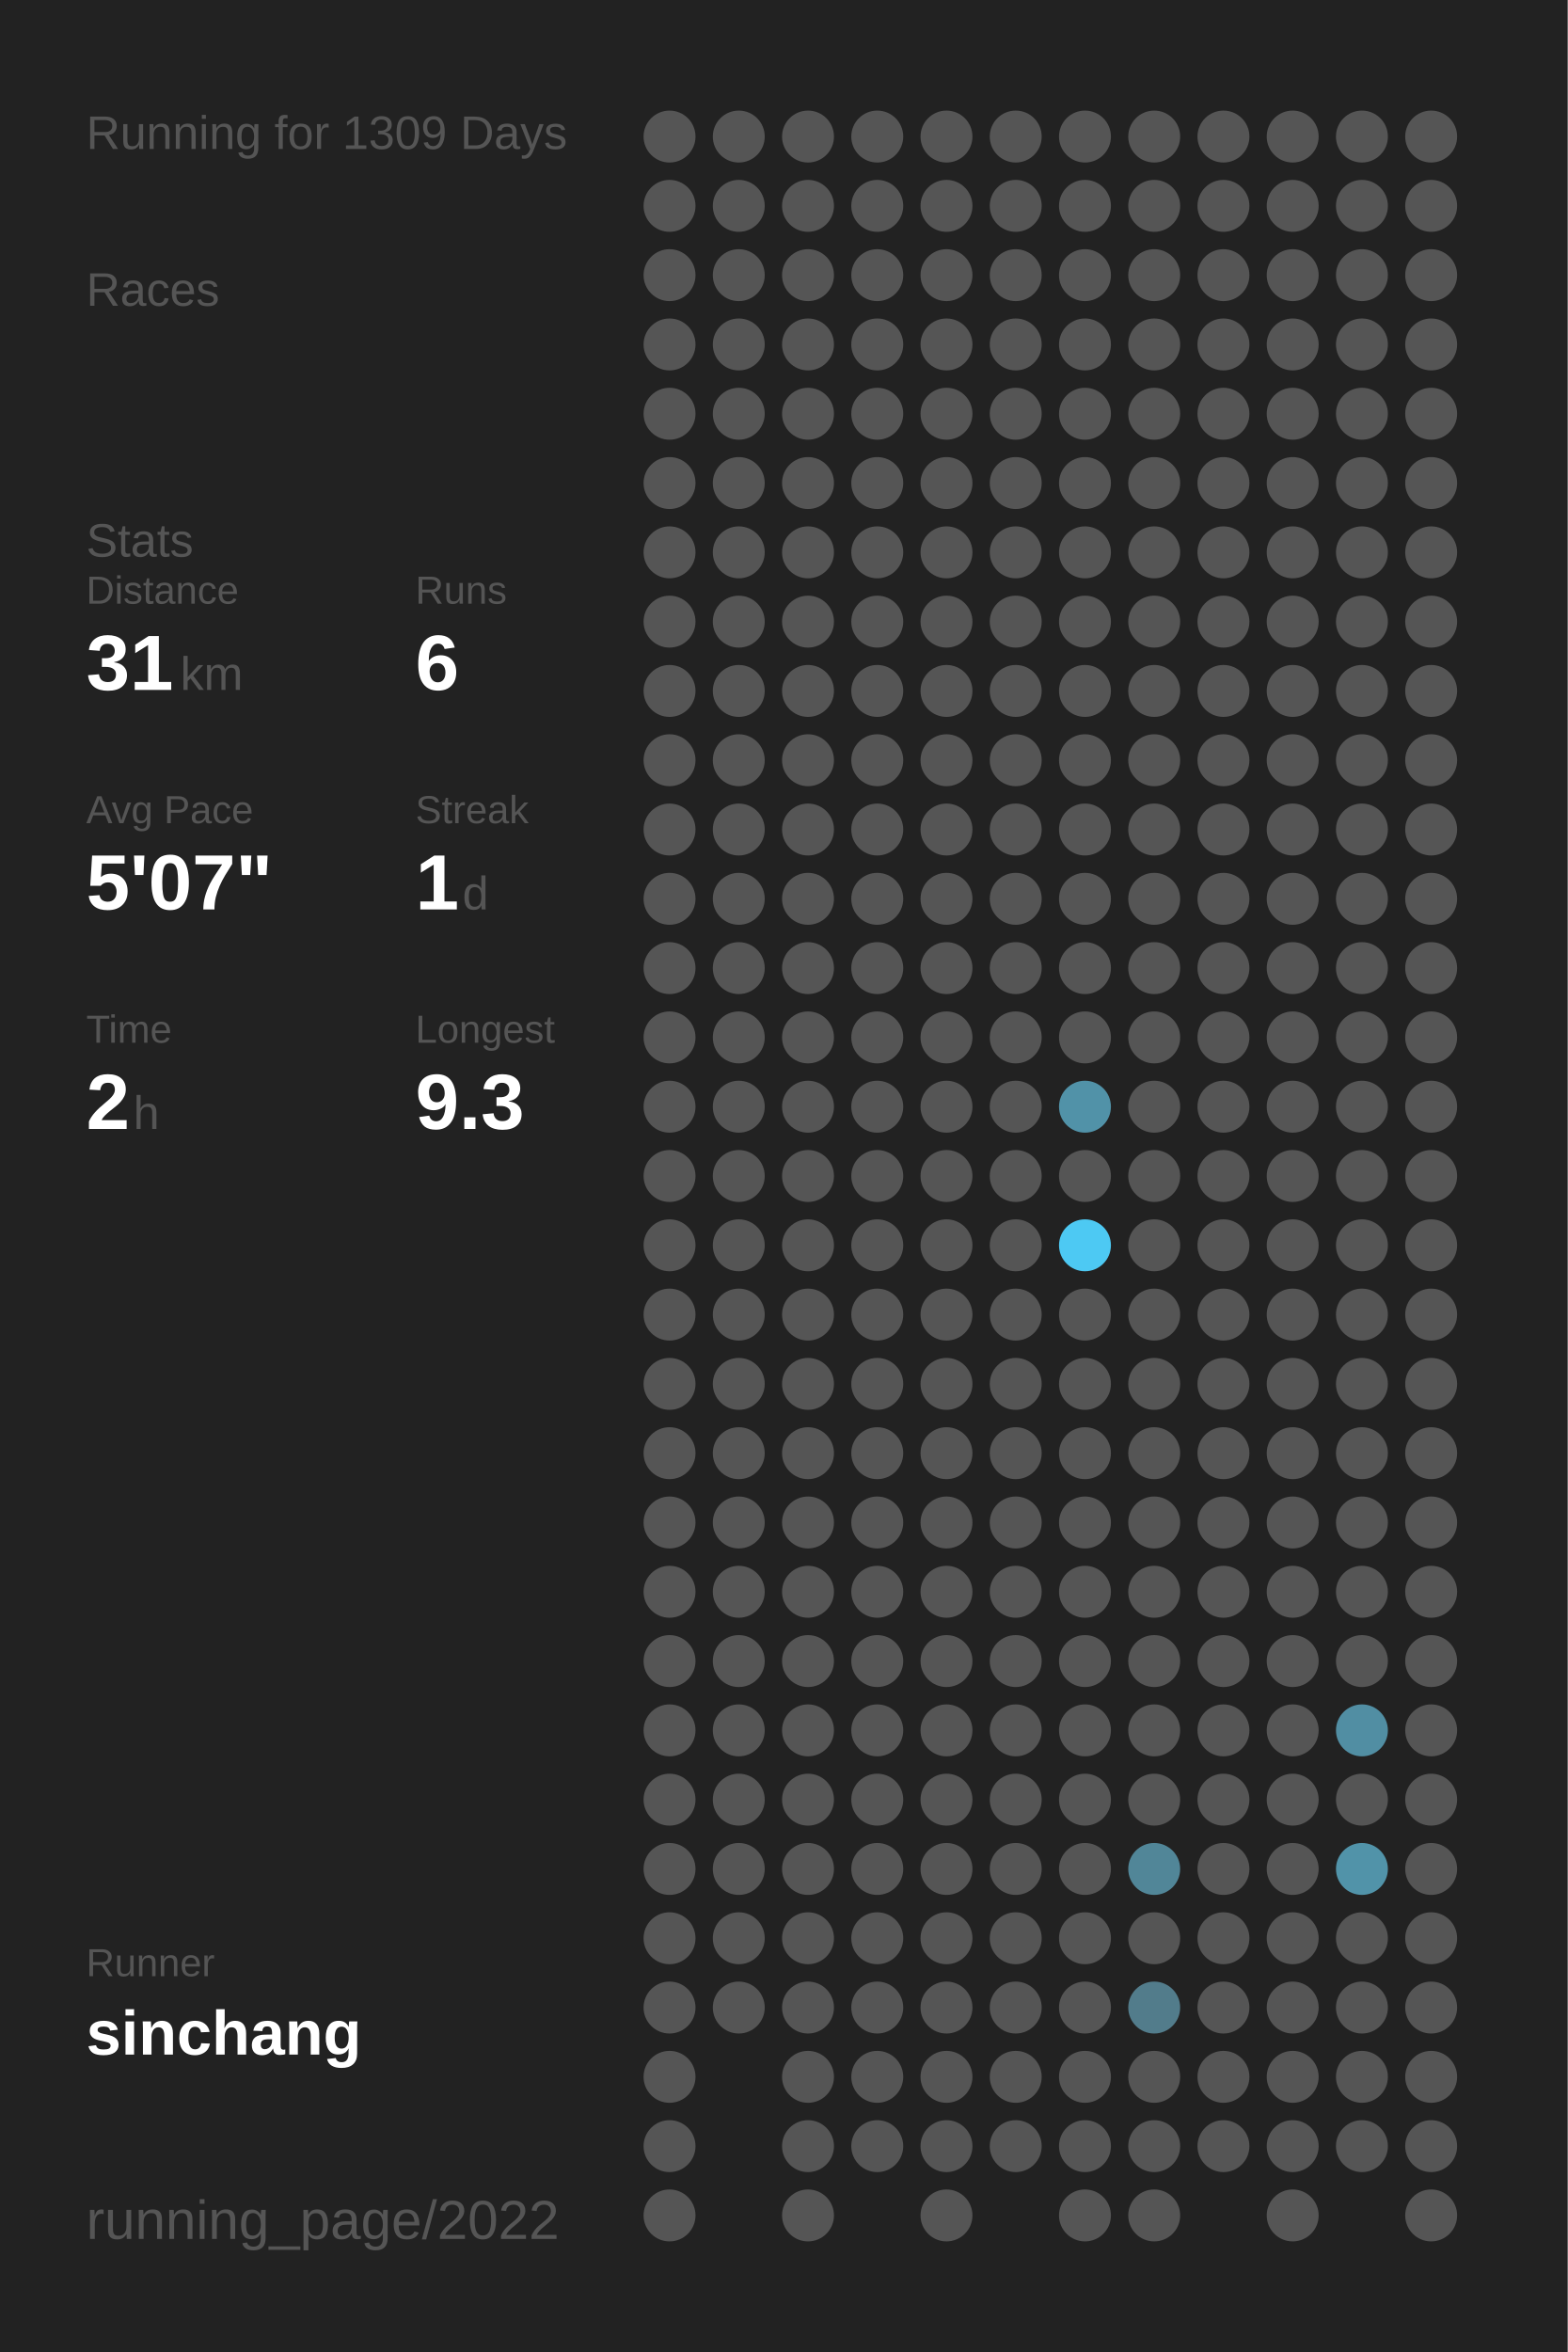
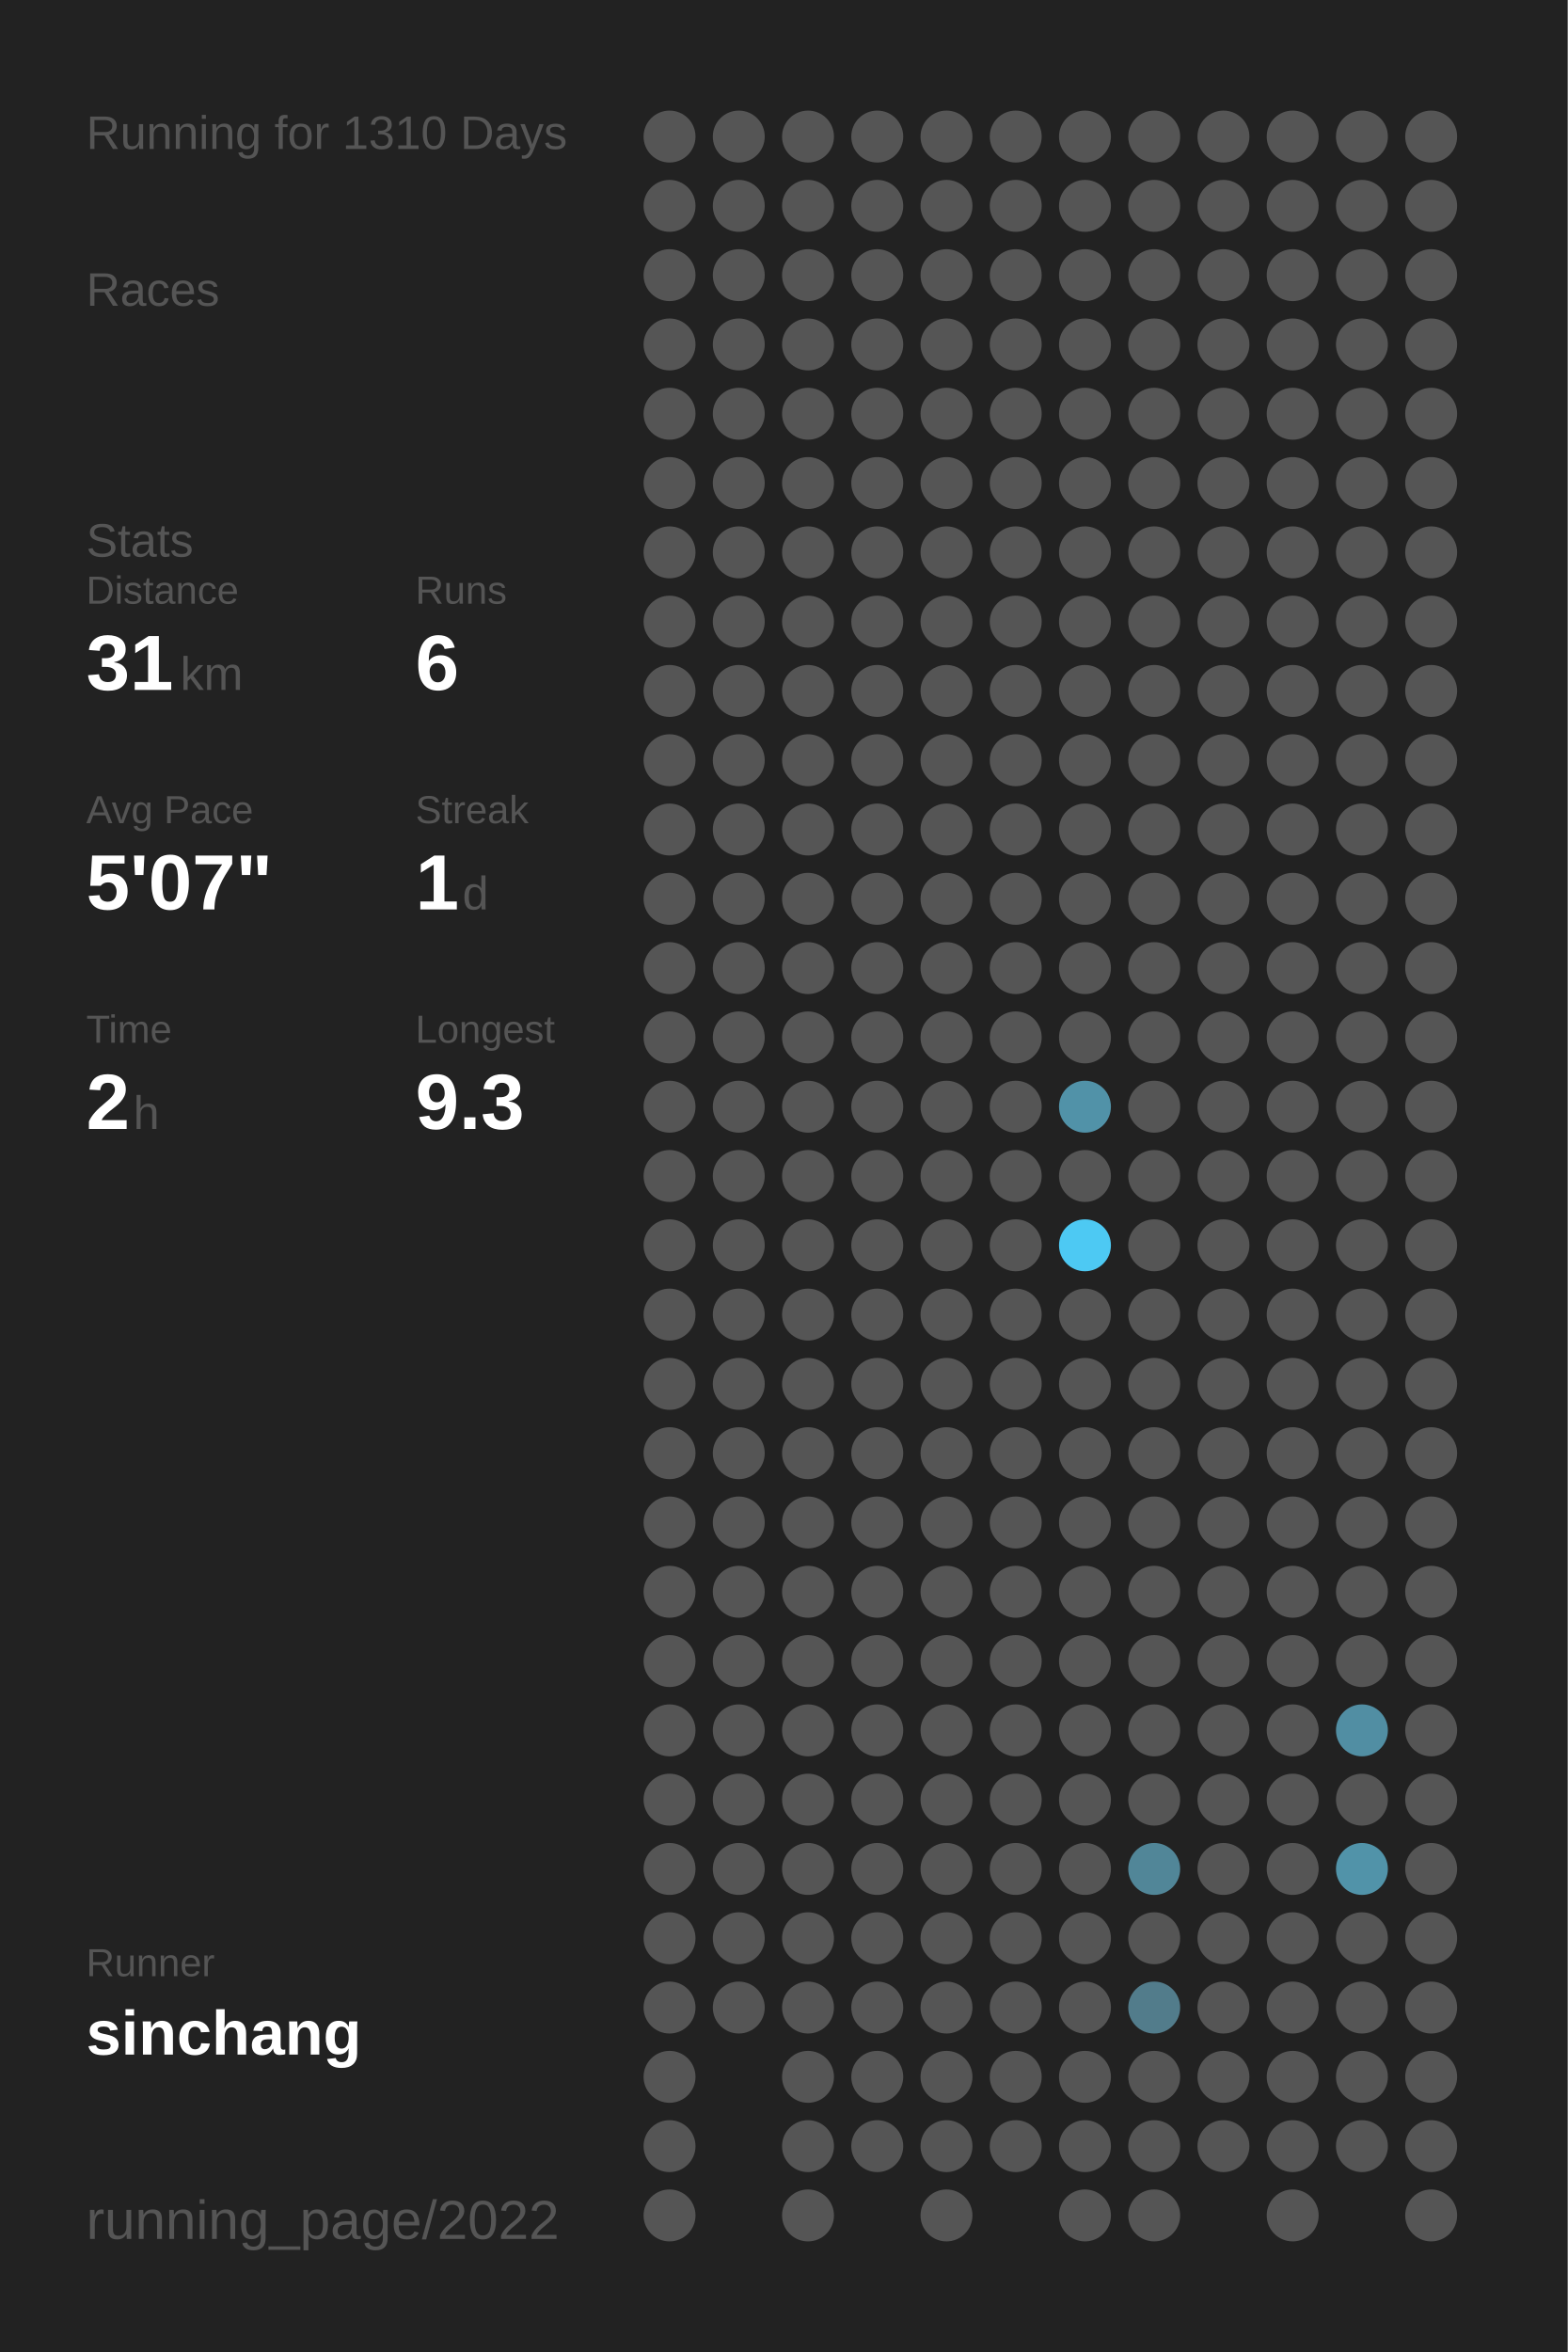
<svg xmlns="http://www.w3.org/2000/svg" baseProfile="full" height="300mm" version="1.1" viewBox="0,0,200,300" width="200mm">
  <defs />
  <rect fill="#222222" height="300" width="200" x="0" y="0" />
-   <text fill="#555555" style="font-size:6px; font-family:Arial;" x="11" y="19">Running for 1309 Days</text>
+   <text fill="#555555" style="font-size:6px; font-family:Arial;" x="11" y="19">Running for 1310 Days</text>
  <text fill="#555555" style="font-size:6px; font-family:Arial;" x="11" y="39">Races</text>
  <text fill="#555555" style="font-size:6px; font-family:Arial;" x="11" y="71">Stats</text>
  <text fill="#555555" style="font-size:5px; font-family:Arial;" x="11" y="77">Distance</text>
  <text fill="#FFFFFF" style="font-size:10px; font-family:Arial; font-weight:bold;" x="11" y="88">31</text>
  <text fill="#555555" style="font-size:6px; font-family:Arial;" x="23" y="88">km</text>
  <text fill="#555555" style="font-size:5px; font-family:Arial;" x="53" y="77">Runs</text>
  <text fill="#FFFFFF" style="font-size:10px; font-family:Arial; font-weight:bold;" x="53" y="88">6</text>
  <text fill="#555555" style="font-size:5px; font-family:Arial;" x="11" y="105">Avg Pace</text>
  <text fill="#FFFFFF" style="font-size:10px; font-family:Arial; font-weight:bold;" x="11" y="116">5'07"</text>
  <text fill="#555555" style="font-size:5px; font-family:Arial;" x="53" y="105">Streak</text>
  <text fill="#FFFFFF" style="font-size:10px; font-family:Arial; font-weight:bold;" x="53" y="116">1</text>
  <text fill="#555555" style="font-size:6px; font-family:Arial;" x="59" y="116">d</text>
  <text fill="#555555" style="font-size:5px; font-family:Arial;" x="11" y="133">Time</text>
  <text fill="#FFFFFF" style="font-size:10px; font-family:Arial; font-weight:bold;" x="11" y="144">2</text>
  <text fill="#555555" style="font-size:6px; font-family:Arial;" x="17" y="144">h</text>
  <text fill="#555555" style="font-size:5px; font-family:Arial;" x="53" y="133">Longest</text>
  <text fill="#FFFFFF" style="font-size:10px; font-family:Arial; font-weight:bold;" x="53" y="144">9.3</text>
  <text fill="#555555" style="font-size:5px; font-family:Arial;" x="11" y="252.065">Runner</text>
  <text fill="#FFFFFF" style="font-size:8px; font-family:Arial; font-weight:bold;" x="11" y="262.065">sinchang</text>
  <text fill="#555555" style="font-size:7px; font-family:Arial;" x="11" y="285.581">running_page/2022</text>
  <circle cx="85.417" cy="17.419" fill="#555555" r="3.312" />
  <circle cx="85.417" cy="26.258" fill="#555555" r="3.312" />
  <circle cx="85.417" cy="35.097" fill="#555555" r="3.312" />
  <circle cx="85.417" cy="43.935" fill="#555555" r="3.312" />
  <circle cx="85.417" cy="52.774" fill="#555555" r="3.312" />
  <circle cx="85.417" cy="61.613" fill="#555555" r="3.312" />
  <circle cx="85.417" cy="70.452" fill="#555555" r="3.312" />
  <circle cx="85.417" cy="79.29" fill="#555555" r="3.312" />
  <circle cx="85.417" cy="88.129" fill="#555555" r="3.312" />
  <circle cx="85.417" cy="96.968" fill="#555555" r="3.312" />
  <circle cx="85.417" cy="105.806" fill="#555555" r="3.312" />
  <circle cx="85.417" cy="114.645" fill="#555555" r="3.312" />
  <circle cx="85.417" cy="123.484" fill="#555555" r="3.312" />
  <circle cx="85.417" cy="132.323" fill="#555555" r="3.312" />
  <circle cx="85.417" cy="141.161" fill="#555555" r="3.312" />
  <circle cx="85.417" cy="150" fill="#555555" r="3.312" />
  <circle cx="85.417" cy="158.839" fill="#555555" r="3.312" />
  <circle cx="85.417" cy="167.677" fill="#555555" r="3.312" />
  <circle cx="85.417" cy="176.516" fill="#555555" r="3.312" />
  <circle cx="85.417" cy="185.355" fill="#555555" r="3.312" />
  <circle cx="85.417" cy="194.194" fill="#555555" r="3.312" />
  <circle cx="85.417" cy="203.032" fill="#555555" r="3.312" />
  <circle cx="85.417" cy="211.871" fill="#555555" r="3.312" />
  <circle cx="85.417" cy="220.71" fill="#555555" r="3.312" />
  <circle cx="85.417" cy="229.548" fill="#555555" r="3.312" />
  <circle cx="85.417" cy="238.387" fill="#555555" r="3.312" />
  <circle cx="85.417" cy="247.226" fill="#555555" r="3.312" />
  <circle cx="85.417" cy="256.065" fill="#555555" r="3.312" />
  <circle cx="85.417" cy="264.903" fill="#555555" r="3.312" />
  <circle cx="85.417" cy="273.742" fill="#555555" r="3.312" />
  <circle cx="85.417" cy="282.581" fill="#555555" r="3.312" />
  <circle cx="94.25" cy="17.419" fill="#555555" r="3.312" />
  <circle cx="94.25" cy="26.258" fill="#555555" r="3.312" />
  <circle cx="94.25" cy="35.097" fill="#555555" r="3.312" />
  <circle cx="94.25" cy="43.935" fill="#555555" r="3.312" />
  <circle cx="94.25" cy="52.774" fill="#555555" r="3.312" />
  <circle cx="94.25" cy="61.613" fill="#555555" r="3.312" />
  <circle cx="94.25" cy="70.452" fill="#555555" r="3.312" />
  <circle cx="94.25" cy="79.29" fill="#555555" r="3.312" />
  <circle cx="94.25" cy="88.129" fill="#555555" r="3.312" />
  <circle cx="94.25" cy="96.968" fill="#555555" r="3.312" />
  <circle cx="94.25" cy="105.806" fill="#555555" r="3.312" />
  <circle cx="94.25" cy="114.645" fill="#555555" r="3.312" />
  <circle cx="94.25" cy="123.484" fill="#555555" r="3.312" />
  <circle cx="94.25" cy="132.323" fill="#555555" r="3.312" />
  <circle cx="94.25" cy="141.161" fill="#555555" r="3.312" />
  <circle cx="94.25" cy="150" fill="#555555" r="3.312" />
  <circle cx="94.25" cy="158.839" fill="#555555" r="3.312" />
  <circle cx="94.25" cy="167.677" fill="#555555" r="3.312" />
  <circle cx="94.25" cy="176.516" fill="#555555" r="3.312" />
  <circle cx="94.25" cy="185.355" fill="#555555" r="3.312" />
  <circle cx="94.25" cy="194.194" fill="#555555" r="3.312" />
  <circle cx="94.25" cy="203.032" fill="#555555" r="3.312" />
  <circle cx="94.25" cy="211.871" fill="#555555" r="3.312" />
  <circle cx="94.25" cy="220.71" fill="#555555" r="3.312" />
  <circle cx="94.25" cy="229.548" fill="#555555" r="3.312" />
  <circle cx="94.25" cy="238.387" fill="#555555" r="3.312" />
  <circle cx="94.25" cy="247.226" fill="#555555" r="3.312" />
  <circle cx="94.25" cy="256.065" fill="#555555" r="3.312" />
  <circle cx="103.083" cy="17.419" fill="#555555" r="3.312" />
  <circle cx="103.083" cy="26.258" fill="#555555" r="3.312" />
  <circle cx="103.083" cy="35.097" fill="#555555" r="3.312" />
  <circle cx="103.083" cy="43.935" fill="#555555" r="3.312" />
  <circle cx="103.083" cy="52.774" fill="#555555" r="3.312" />
  <circle cx="103.083" cy="61.613" fill="#555555" r="3.312" />
  <circle cx="103.083" cy="70.452" fill="#555555" r="3.312" />
  <circle cx="103.083" cy="79.29" fill="#555555" r="3.312" />
  <circle cx="103.083" cy="88.129" fill="#555555" r="3.312" />
  <circle cx="103.083" cy="96.968" fill="#555555" r="3.312" />
  <circle cx="103.083" cy="105.806" fill="#555555" r="3.312" />
  <circle cx="103.083" cy="114.645" fill="#555555" r="3.312" />
  <circle cx="103.083" cy="123.484" fill="#555555" r="3.312" />
  <circle cx="103.083" cy="132.323" fill="#555555" r="3.312" />
  <circle cx="103.083" cy="141.161" fill="#555555" r="3.312" />
  <circle cx="103.083" cy="150" fill="#555555" r="3.312" />
  <circle cx="103.083" cy="158.839" fill="#555555" r="3.312" />
  <circle cx="103.083" cy="167.677" fill="#555555" r="3.312" />
  <circle cx="103.083" cy="176.516" fill="#555555" r="3.312" />
  <circle cx="103.083" cy="185.355" fill="#555555" r="3.312" />
  <circle cx="103.083" cy="194.194" fill="#555555" r="3.312" />
  <circle cx="103.083" cy="203.032" fill="#555555" r="3.312" />
  <circle cx="103.083" cy="211.871" fill="#555555" r="3.312" />
  <circle cx="103.083" cy="220.71" fill="#555555" r="3.312" />
  <circle cx="103.083" cy="229.548" fill="#555555" r="3.312" />
  <circle cx="103.083" cy="238.387" fill="#555555" r="3.312" />
  <circle cx="103.083" cy="247.226" fill="#555555" r="3.312" />
  <circle cx="103.083" cy="256.065" fill="#555555" r="3.312" />
  <circle cx="103.083" cy="264.903" fill="#555555" r="3.312" />
  <circle cx="103.083" cy="273.742" fill="#555555" r="3.312" />
  <circle cx="103.083" cy="282.581" fill="#555555" r="3.312" />
  <circle cx="111.917" cy="17.419" fill="#555555" r="3.312" />
  <circle cx="111.917" cy="26.258" fill="#555555" r="3.312" />
  <circle cx="111.917" cy="35.097" fill="#555555" r="3.312" />
  <circle cx="111.917" cy="43.935" fill="#555555" r="3.312" />
  <circle cx="111.917" cy="52.774" fill="#555555" r="3.312" />
  <circle cx="111.917" cy="61.613" fill="#555555" r="3.312" />
  <circle cx="111.917" cy="70.452" fill="#555555" r="3.312" />
  <circle cx="111.917" cy="79.29" fill="#555555" r="3.312" />
  <circle cx="111.917" cy="88.129" fill="#555555" r="3.312" />
  <circle cx="111.917" cy="96.968" fill="#555555" r="3.312" />
  <circle cx="111.917" cy="105.806" fill="#555555" r="3.312" />
  <circle cx="111.917" cy="114.645" fill="#555555" r="3.312" />
  <circle cx="111.917" cy="123.484" fill="#555555" r="3.312" />
  <circle cx="111.917" cy="132.323" fill="#555555" r="3.312" />
  <circle cx="111.917" cy="141.161" fill="#555555" r="3.312" />
  <circle cx="111.917" cy="150" fill="#555555" r="3.312" />
  <circle cx="111.917" cy="158.839" fill="#555555" r="3.312" />
  <circle cx="111.917" cy="167.677" fill="#555555" r="3.312" />
  <circle cx="111.917" cy="176.516" fill="#555555" r="3.312" />
  <circle cx="111.917" cy="185.355" fill="#555555" r="3.312" />
  <circle cx="111.917" cy="194.194" fill="#555555" r="3.312" />
  <circle cx="111.917" cy="203.032" fill="#555555" r="3.312" />
  <circle cx="111.917" cy="211.871" fill="#555555" r="3.312" />
  <circle cx="111.917" cy="220.71" fill="#555555" r="3.312" />
  <circle cx="111.917" cy="229.548" fill="#555555" r="3.312" />
  <circle cx="111.917" cy="238.387" fill="#555555" r="3.312" />
  <circle cx="111.917" cy="247.226" fill="#555555" r="3.312" />
  <circle cx="111.917" cy="256.065" fill="#555555" r="3.312" />
  <circle cx="111.917" cy="264.903" fill="#555555" r="3.312" />
  <circle cx="111.917" cy="273.742" fill="#555555" r="3.312" />
  <circle cx="120.75" cy="17.419" fill="#555555" r="3.312" />
  <circle cx="120.75" cy="26.258" fill="#555555" r="3.312" />
  <circle cx="120.75" cy="35.097" fill="#555555" r="3.312" />
  <circle cx="120.75" cy="43.935" fill="#555555" r="3.312" />
  <circle cx="120.75" cy="52.774" fill="#555555" r="3.312" />
  <circle cx="120.75" cy="61.613" fill="#555555" r="3.312" />
  <circle cx="120.75" cy="70.452" fill="#555555" r="3.312" />
  <circle cx="120.75" cy="79.29" fill="#555555" r="3.312" />
  <circle cx="120.75" cy="88.129" fill="#555555" r="3.312" />
  <circle cx="120.75" cy="96.968" fill="#555555" r="3.312" />
  <circle cx="120.75" cy="105.806" fill="#555555" r="3.312" />
  <circle cx="120.75" cy="114.645" fill="#555555" r="3.312" />
  <circle cx="120.75" cy="123.484" fill="#555555" r="3.312" />
  <circle cx="120.75" cy="132.323" fill="#555555" r="3.312" />
  <circle cx="120.75" cy="141.161" fill="#555555" r="3.312" />
  <circle cx="120.75" cy="150" fill="#555555" r="3.312" />
  <circle cx="120.75" cy="158.839" fill="#555555" r="3.312" />
  <circle cx="120.75" cy="167.677" fill="#555555" r="3.312" />
  <circle cx="120.75" cy="176.516" fill="#555555" r="3.312" />
  <circle cx="120.75" cy="185.355" fill="#555555" r="3.312" />
  <circle cx="120.75" cy="194.194" fill="#555555" r="3.312" />
  <circle cx="120.75" cy="203.032" fill="#555555" r="3.312" />
  <circle cx="120.75" cy="211.871" fill="#555555" r="3.312" />
  <circle cx="120.75" cy="220.71" fill="#555555" r="3.312" />
  <circle cx="120.75" cy="229.548" fill="#555555" r="3.312" />
  <circle cx="120.75" cy="238.387" fill="#555555" r="3.312" />
  <circle cx="120.75" cy="247.226" fill="#555555" r="3.312" />
  <circle cx="120.75" cy="256.065" fill="#555555" r="3.312" />
  <circle cx="120.75" cy="264.903" fill="#555555" r="3.312" />
  <circle cx="120.75" cy="273.742" fill="#555555" r="3.312" />
  <circle cx="120.75" cy="282.581" fill="#555555" r="3.312" />
  <circle cx="129.583" cy="17.419" fill="#555555" r="3.312" />
  <circle cx="129.583" cy="26.258" fill="#555555" r="3.312" />
  <circle cx="129.583" cy="35.097" fill="#555555" r="3.312" />
  <circle cx="129.583" cy="43.935" fill="#555555" r="3.312" />
  <circle cx="129.583" cy="52.774" fill="#555555" r="3.312" />
  <circle cx="129.583" cy="61.613" fill="#555555" r="3.312" />
  <circle cx="129.583" cy="70.452" fill="#555555" r="3.312" />
  <circle cx="129.583" cy="79.29" fill="#555555" r="3.312" />
  <circle cx="129.583" cy="88.129" fill="#555555" r="3.312" />
  <circle cx="129.583" cy="96.968" fill="#555555" r="3.312" />
  <circle cx="129.583" cy="105.806" fill="#555555" r="3.312" />
  <circle cx="129.583" cy="114.645" fill="#555555" r="3.312" />
  <circle cx="129.583" cy="123.484" fill="#555555" r="3.312" />
  <circle cx="129.583" cy="132.323" fill="#555555" r="3.312" />
  <circle cx="129.583" cy="141.161" fill="#555555" r="3.312" />
  <circle cx="129.583" cy="150" fill="#555555" r="3.312" />
  <circle cx="129.583" cy="158.839" fill="#555555" r="3.312" />
  <circle cx="129.583" cy="167.677" fill="#555555" r="3.312" />
  <circle cx="129.583" cy="176.516" fill="#555555" r="3.312" />
  <circle cx="129.583" cy="185.355" fill="#555555" r="3.312" />
  <circle cx="129.583" cy="194.194" fill="#555555" r="3.312" />
  <circle cx="129.583" cy="203.032" fill="#555555" r="3.312" />
  <circle cx="129.583" cy="211.871" fill="#555555" r="3.312" />
  <circle cx="129.583" cy="220.71" fill="#555555" r="3.312" />
  <circle cx="129.583" cy="229.548" fill="#555555" r="3.312" />
  <circle cx="129.583" cy="238.387" fill="#555555" r="3.312" />
  <circle cx="129.583" cy="247.226" fill="#555555" r="3.312" />
  <circle cx="129.583" cy="256.065" fill="#555555" r="3.312" />
  <circle cx="129.583" cy="264.903" fill="#555555" r="3.312" />
  <circle cx="129.583" cy="273.742" fill="#555555" r="3.312" />
  <circle cx="138.417" cy="17.419" fill="#555555" r="3.312" />
  <circle cx="138.417" cy="26.258" fill="#555555" r="3.312" />
  <circle cx="138.417" cy="35.097" fill="#555555" r="3.312" />
  <circle cx="138.417" cy="43.935" fill="#555555" r="3.312" />
  <circle cx="138.417" cy="52.774" fill="#555555" r="3.312" />
  <circle cx="138.417" cy="61.613" fill="#555555" r="3.312" />
  <circle cx="138.417" cy="70.452" fill="#555555" r="3.312" />
  <circle cx="138.417" cy="79.29" fill="#555555" r="3.312" />
  <circle cx="138.417" cy="88.129" fill="#555555" r="3.312" />
  <circle cx="138.417" cy="96.968" fill="#555555" r="3.312" />
  <circle cx="138.417" cy="105.806" fill="#555555" r="3.312" />
  <circle cx="138.417" cy="114.645" fill="#555555" r="3.312" />
  <circle cx="138.417" cy="123.484" fill="#555555" r="3.312" />
  <circle cx="138.417" cy="132.323" fill="#555555" r="3.312" />
  <circle cx="138.417" cy="141.161" fill="#5192a8" r="3.312" />
  <circle cx="138.417" cy="150" fill="#555555" r="3.312" />
  <circle cx="138.417" cy="158.839" fill="#4dc9f3" r="3.312" />
  <circle cx="138.417" cy="167.677" fill="#555555" r="3.312" />
  <circle cx="138.417" cy="176.516" fill="#555555" r="3.312" />
  <circle cx="138.417" cy="185.355" fill="#555555" r="3.312" />
  <circle cx="138.417" cy="194.194" fill="#555555" r="3.312" />
  <circle cx="138.417" cy="203.032" fill="#555555" r="3.312" />
  <circle cx="138.417" cy="211.871" fill="#555555" r="3.312" />
  <circle cx="138.417" cy="220.71" fill="#555555" r="3.312" />
  <circle cx="138.417" cy="229.548" fill="#555555" r="3.312" />
  <circle cx="138.417" cy="238.387" fill="#555555" r="3.312" />
  <circle cx="138.417" cy="247.226" fill="#555555" r="3.312" />
  <circle cx="138.417" cy="256.065" fill="#555555" r="3.312" />
  <circle cx="138.417" cy="264.903" fill="#555555" r="3.312" />
  <circle cx="138.417" cy="273.742" fill="#555555" r="3.312" />
  <circle cx="138.417" cy="282.581" fill="#555555" r="3.312" />
  <circle cx="147.25" cy="17.419" fill="#555555" r="3.312" />
  <circle cx="147.25" cy="26.258" fill="#555555" r="3.312" />
  <circle cx="147.25" cy="35.097" fill="#555555" r="3.312" />
  <circle cx="147.25" cy="43.935" fill="#555555" r="3.312" />
  <circle cx="147.25" cy="52.774" fill="#555555" r="3.312" />
  <circle cx="147.25" cy="61.613" fill="#555555" r="3.312" />
  <circle cx="147.25" cy="70.452" fill="#555555" r="3.312" />
  <circle cx="147.25" cy="79.29" fill="#555555" r="3.312" />
  <circle cx="147.25" cy="88.129" fill="#555555" r="3.312" />
  <circle cx="147.25" cy="96.968" fill="#555555" r="3.312" />
  <circle cx="147.25" cy="105.806" fill="#555555" r="3.312" />
  <circle cx="147.25" cy="114.645" fill="#555555" r="3.312" />
  <circle cx="147.25" cy="123.484" fill="#555555" r="3.312" />
  <circle cx="147.25" cy="132.323" fill="#555555" r="3.312" />
  <circle cx="147.25" cy="141.161" fill="#555555" r="3.312" />
  <circle cx="147.25" cy="150" fill="#555555" r="3.312" />
  <circle cx="147.25" cy="158.839" fill="#555555" r="3.312" />
  <circle cx="147.25" cy="167.677" fill="#555555" r="3.312" />
  <circle cx="147.25" cy="176.516" fill="#555555" r="3.312" />
  <circle cx="147.25" cy="185.355" fill="#555555" r="3.312" />
  <circle cx="147.25" cy="194.194" fill="#555555" r="3.312" />
  <circle cx="147.25" cy="203.032" fill="#555555" r="3.312" />
  <circle cx="147.25" cy="211.871" fill="#555555" r="3.312" />
  <circle cx="147.25" cy="220.71" fill="#555555" r="3.312" />
  <circle cx="147.25" cy="229.548" fill="#555555" r="3.312" />
  <circle cx="147.25" cy="238.387" fill="#518698" r="3.312" />
  <circle cx="147.25" cy="247.226" fill="#555555" r="3.312" />
  <circle cx="147.25" cy="256.065" fill="#527c8b" r="3.312" />
  <circle cx="147.25" cy="264.903" fill="#555555" r="3.312" />
  <circle cx="147.25" cy="273.742" fill="#555555" r="3.312" />
  <circle cx="147.25" cy="282.581" fill="#555555" r="3.312" />
  <circle cx="156.083" cy="17.419" fill="#555555" r="3.312" />
  <circle cx="156.083" cy="26.258" fill="#555555" r="3.312" />
  <circle cx="156.083" cy="35.097" fill="#555555" r="3.312" />
  <circle cx="156.083" cy="43.935" fill="#555555" r="3.312" />
  <circle cx="156.083" cy="52.774" fill="#555555" r="3.312" />
  <circle cx="156.083" cy="61.613" fill="#555555" r="3.312" />
  <circle cx="156.083" cy="70.452" fill="#555555" r="3.312" />
  <circle cx="156.083" cy="79.29" fill="#555555" r="3.312" />
  <circle cx="156.083" cy="88.129" fill="#555555" r="3.312" />
  <circle cx="156.083" cy="96.968" fill="#555555" r="3.312" />
  <circle cx="156.083" cy="105.806" fill="#555555" r="3.312" />
  <circle cx="156.083" cy="114.645" fill="#555555" r="3.312" />
  <circle cx="156.083" cy="123.484" fill="#555555" r="3.312" />
  <circle cx="156.083" cy="132.323" fill="#555555" r="3.312" />
  <circle cx="156.083" cy="141.161" fill="#555555" r="3.312" />
  <circle cx="156.083" cy="150" fill="#555555" r="3.312" />
  <circle cx="156.083" cy="158.839" fill="#555555" r="3.312" />
  <circle cx="156.083" cy="167.677" fill="#555555" r="3.312" />
  <circle cx="156.083" cy="176.516" fill="#555555" r="3.312" />
  <circle cx="156.083" cy="185.355" fill="#555555" r="3.312" />
  <circle cx="156.083" cy="194.194" fill="#555555" r="3.312" />
  <circle cx="156.083" cy="203.032" fill="#555555" r="3.312" />
  <circle cx="156.083" cy="211.871" fill="#555555" r="3.312" />
  <circle cx="156.083" cy="220.71" fill="#555555" r="3.312" />
  <circle cx="156.083" cy="229.548" fill="#555555" r="3.312" />
  <circle cx="156.083" cy="238.387" fill="#555555" r="3.312" />
  <circle cx="156.083" cy="247.226" fill="#555555" r="3.312" />
  <circle cx="156.083" cy="256.065" fill="#555555" r="3.312" />
  <circle cx="156.083" cy="264.903" fill="#555555" r="3.312" />
  <circle cx="156.083" cy="273.742" fill="#555555" r="3.312" />
  <circle cx="164.917" cy="17.419" fill="#555555" r="3.312" />
  <circle cx="164.917" cy="26.258" fill="#555555" r="3.312" />
  <circle cx="164.917" cy="35.097" fill="#555555" r="3.312" />
  <circle cx="164.917" cy="43.935" fill="#555555" r="3.312" />
  <circle cx="164.917" cy="52.774" fill="#555555" r="3.312" />
  <circle cx="164.917" cy="61.613" fill="#555555" r="3.312" />
  <circle cx="164.917" cy="70.452" fill="#555555" r="3.312" />
  <circle cx="164.917" cy="79.29" fill="#555555" r="3.312" />
  <circle cx="164.917" cy="88.129" fill="#555555" r="3.312" />
  <circle cx="164.917" cy="96.968" fill="#555555" r="3.312" />
  <circle cx="164.917" cy="105.806" fill="#555555" r="3.312" />
  <circle cx="164.917" cy="114.645" fill="#555555" r="3.312" />
  <circle cx="164.917" cy="123.484" fill="#555555" r="3.312" />
  <circle cx="164.917" cy="132.323" fill="#555555" r="3.312" />
  <circle cx="164.917" cy="141.161" fill="#555555" r="3.312" />
  <circle cx="164.917" cy="150" fill="#555555" r="3.312" />
  <circle cx="164.917" cy="158.839" fill="#555555" r="3.312" />
  <circle cx="164.917" cy="167.677" fill="#555555" r="3.312" />
  <circle cx="164.917" cy="176.516" fill="#555555" r="3.312" />
  <circle cx="164.917" cy="185.355" fill="#555555" r="3.312" />
  <circle cx="164.917" cy="194.194" fill="#555555" r="3.312" />
  <circle cx="164.917" cy="203.032" fill="#555555" r="3.312" />
  <circle cx="164.917" cy="211.871" fill="#555555" r="3.312" />
  <circle cx="164.917" cy="220.71" fill="#555555" r="3.312" />
  <circle cx="164.917" cy="229.548" fill="#555555" r="3.312" />
  <circle cx="164.917" cy="238.387" fill="#555555" r="3.312" />
  <circle cx="164.917" cy="247.226" fill="#555555" r="3.312" />
  <circle cx="164.917" cy="256.065" fill="#555555" r="3.312" />
  <circle cx="164.917" cy="264.903" fill="#555555" r="3.312" />
  <circle cx="164.917" cy="273.742" fill="#555555" r="3.312" />
  <circle cx="164.917" cy="282.581" fill="#555555" r="3.312" />
  <circle cx="173.75" cy="17.419" fill="#555555" r="3.312" />
  <circle cx="173.75" cy="26.258" fill="#555555" r="3.312" />
  <circle cx="173.75" cy="35.097" fill="#555555" r="3.312" />
  <circle cx="173.75" cy="43.935" fill="#555555" r="3.312" />
  <circle cx="173.75" cy="52.774" fill="#555555" r="3.312" />
  <circle cx="173.75" cy="61.613" fill="#555555" r="3.312" />
  <circle cx="173.75" cy="70.452" fill="#555555" r="3.312" />
  <circle cx="173.75" cy="79.29" fill="#555555" r="3.312" />
  <circle cx="173.75" cy="88.129" fill="#555555" r="3.312" />
  <circle cx="173.75" cy="96.968" fill="#555555" r="3.312" />
  <circle cx="173.75" cy="105.806" fill="#555555" r="3.312" />
  <circle cx="173.75" cy="114.645" fill="#555555" r="3.312" />
  <circle cx="173.75" cy="123.484" fill="#555555" r="3.312" />
  <circle cx="173.75" cy="132.323" fill="#555555" r="3.312" />
  <circle cx="173.75" cy="141.161" fill="#555555" r="3.312" />
  <circle cx="173.75" cy="150" fill="#555555" r="3.312" />
  <circle cx="173.75" cy="158.839" fill="#555555" r="3.312" />
  <circle cx="173.75" cy="167.677" fill="#555555" r="3.312" />
  <circle cx="173.75" cy="176.516" fill="#555555" r="3.312" />
  <circle cx="173.75" cy="185.355" fill="#555555" r="3.312" />
  <circle cx="173.75" cy="194.194" fill="#555555" r="3.312" />
  <circle cx="173.75" cy="203.032" fill="#555555" r="3.312" />
  <circle cx="173.75" cy="211.871" fill="#555555" r="3.312" />
  <circle cx="173.75" cy="220.71" fill="#518ea3" r="3.312" />
  <circle cx="173.75" cy="229.548" fill="#555555" r="3.312" />
  <circle cx="173.75" cy="238.387" fill="#5193a9" r="3.312" />
  <circle cx="173.75" cy="247.226" fill="#555555" r="3.312" />
  <circle cx="173.75" cy="256.065" fill="#555555" r="3.312" />
  <circle cx="173.75" cy="264.903" fill="#555555" r="3.312" />
  <circle cx="173.75" cy="273.742" fill="#555555" r="3.312" />
  <circle cx="182.583" cy="17.419" fill="#555555" r="3.312" />
  <circle cx="182.583" cy="26.258" fill="#555555" r="3.312" />
  <circle cx="182.583" cy="35.097" fill="#555555" r="3.312" />
  <circle cx="182.583" cy="43.935" fill="#555555" r="3.312" />
  <circle cx="182.583" cy="52.774" fill="#555555" r="3.312" />
  <circle cx="182.583" cy="61.613" fill="#555555" r="3.312" />
  <circle cx="182.583" cy="70.452" fill="#555555" r="3.312" />
  <circle cx="182.583" cy="79.29" fill="#555555" r="3.312" />
  <circle cx="182.583" cy="88.129" fill="#555555" r="3.312" />
  <circle cx="182.583" cy="96.968" fill="#555555" r="3.312" />
  <circle cx="182.583" cy="105.806" fill="#555555" r="3.312" />
  <circle cx="182.583" cy="114.645" fill="#555555" r="3.312" />
  <circle cx="182.583" cy="123.484" fill="#555555" r="3.312" />
  <circle cx="182.583" cy="132.323" fill="#555555" r="3.312" />
  <circle cx="182.583" cy="141.161" fill="#555555" r="3.312" />
  <circle cx="182.583" cy="150" fill="#555555" r="3.312" />
  <circle cx="182.583" cy="158.839" fill="#555555" r="3.312" />
  <circle cx="182.583" cy="167.677" fill="#555555" r="3.312" />
  <circle cx="182.583" cy="176.516" fill="#555555" r="3.312" />
  <circle cx="182.583" cy="185.355" fill="#555555" r="3.312" />
  <circle cx="182.583" cy="194.194" fill="#555555" r="3.312" />
  <circle cx="182.583" cy="203.032" fill="#555555" r="3.312" />
  <circle cx="182.583" cy="211.871" fill="#555555" r="3.312" />
  <circle cx="182.583" cy="220.71" fill="#555555" r="3.312" />
  <circle cx="182.583" cy="229.548" fill="#555555" r="3.312" />
  <circle cx="182.583" cy="238.387" fill="#555555" r="3.312" />
  <circle cx="182.583" cy="247.226" fill="#555555" r="3.312" />
  <circle cx="182.583" cy="256.065" fill="#555555" r="3.312" />
  <circle cx="182.583" cy="264.903" fill="#555555" r="3.312" />
  <circle cx="182.583" cy="273.742" fill="#555555" r="3.312" />
  <circle cx="182.583" cy="282.581" fill="#555555" r="3.312" />
</svg>
